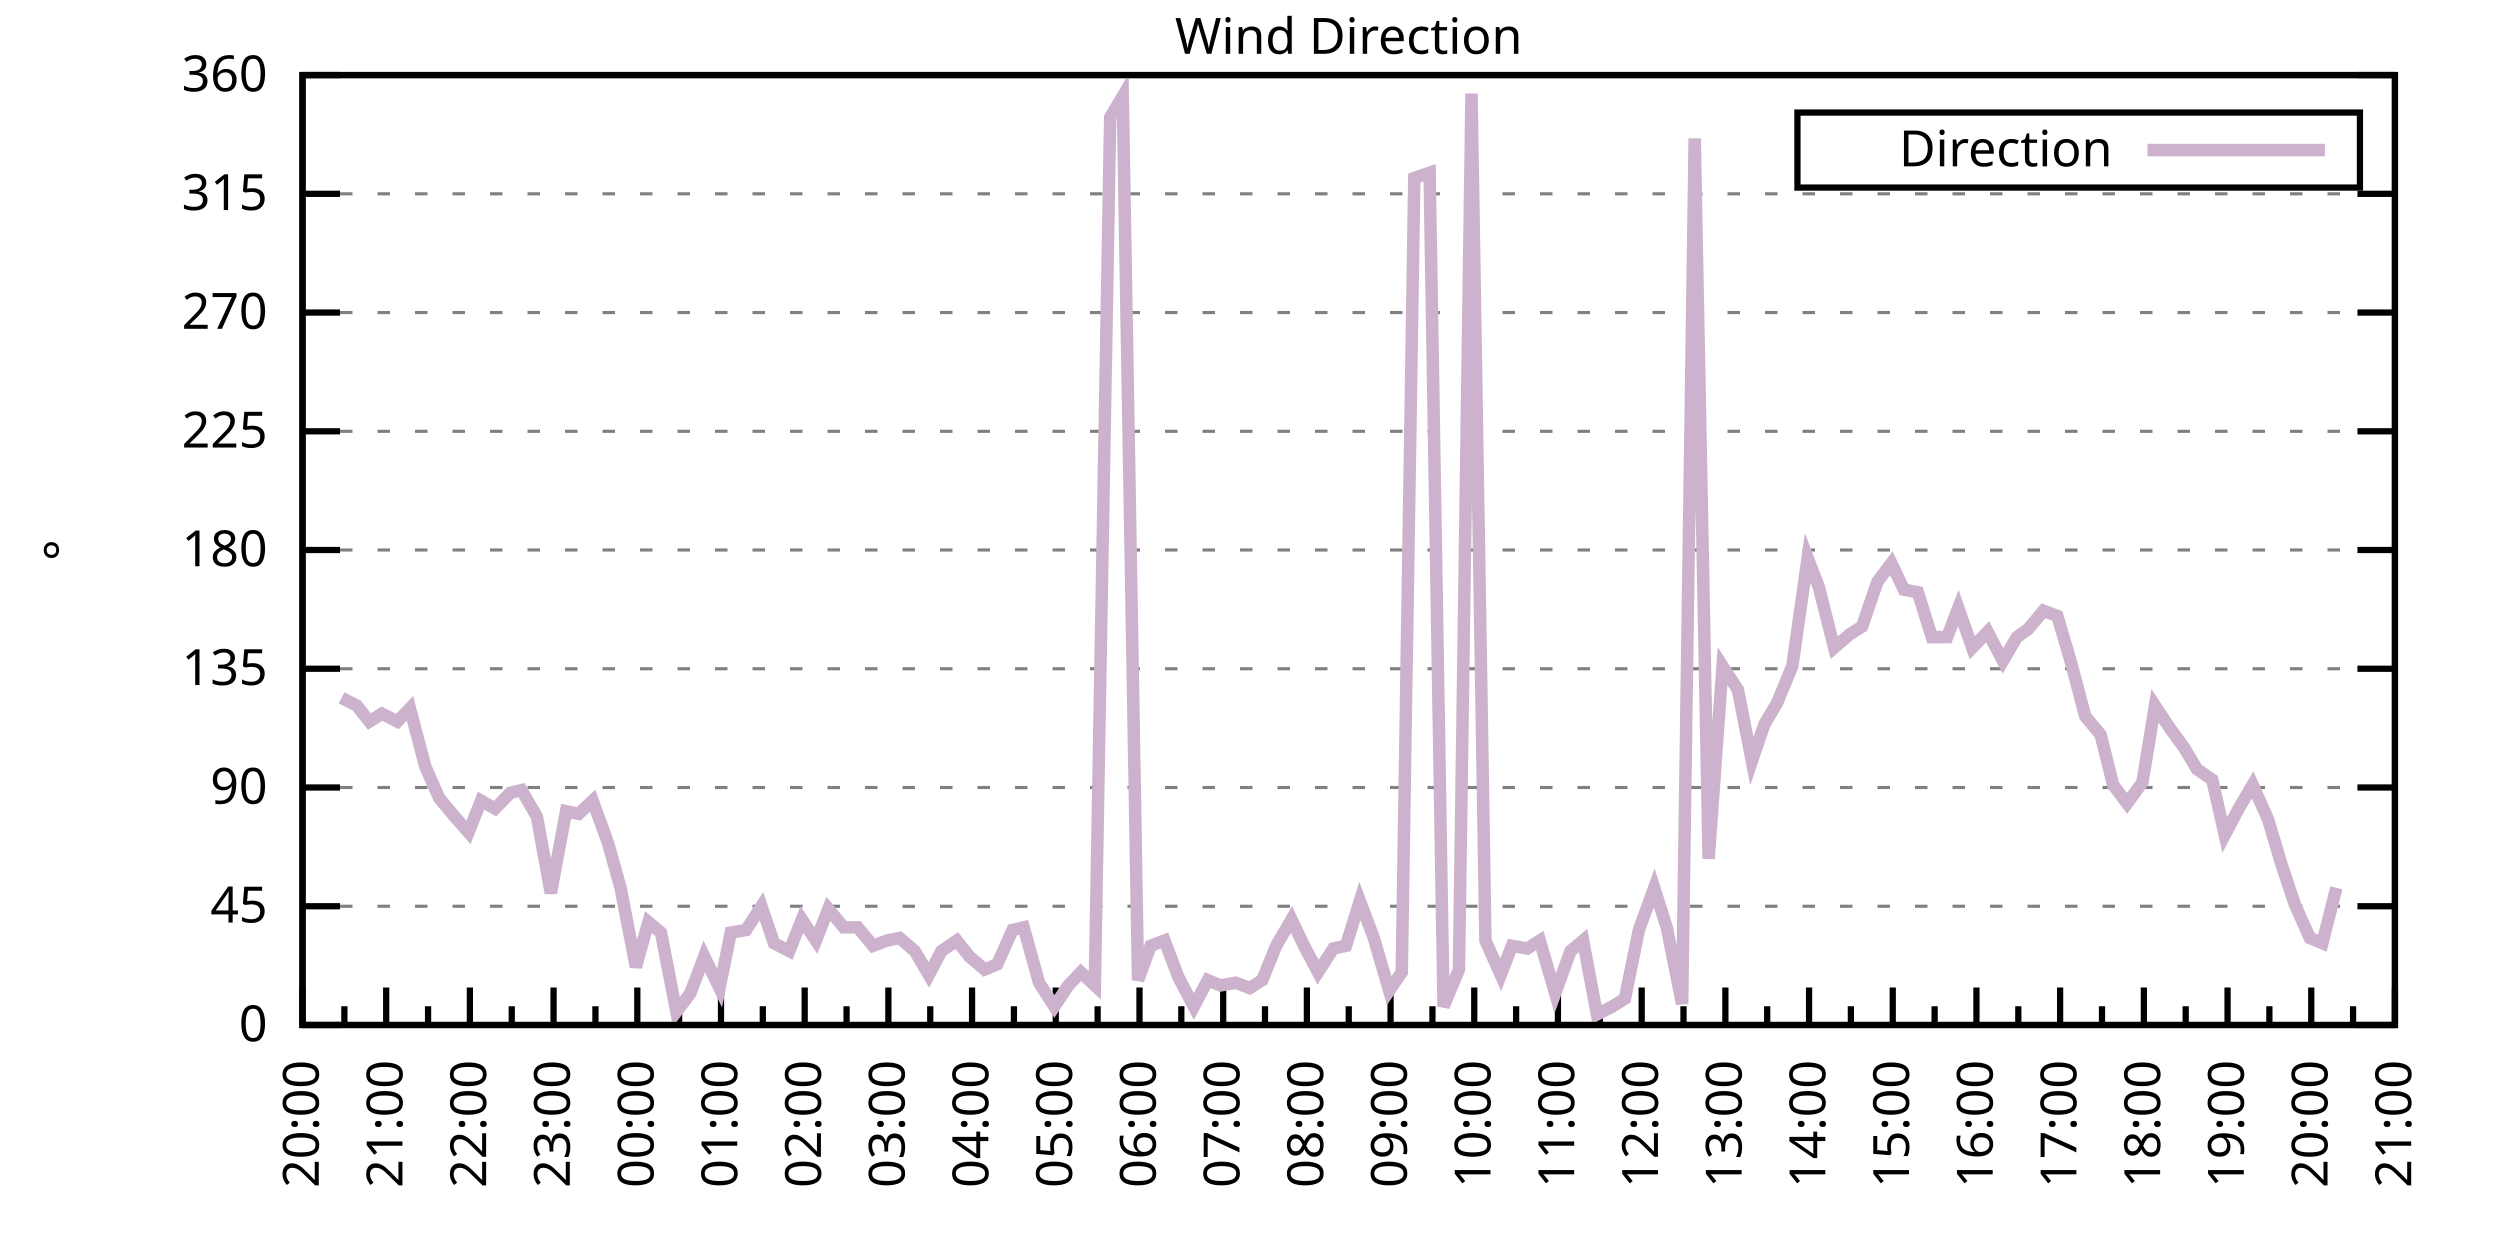
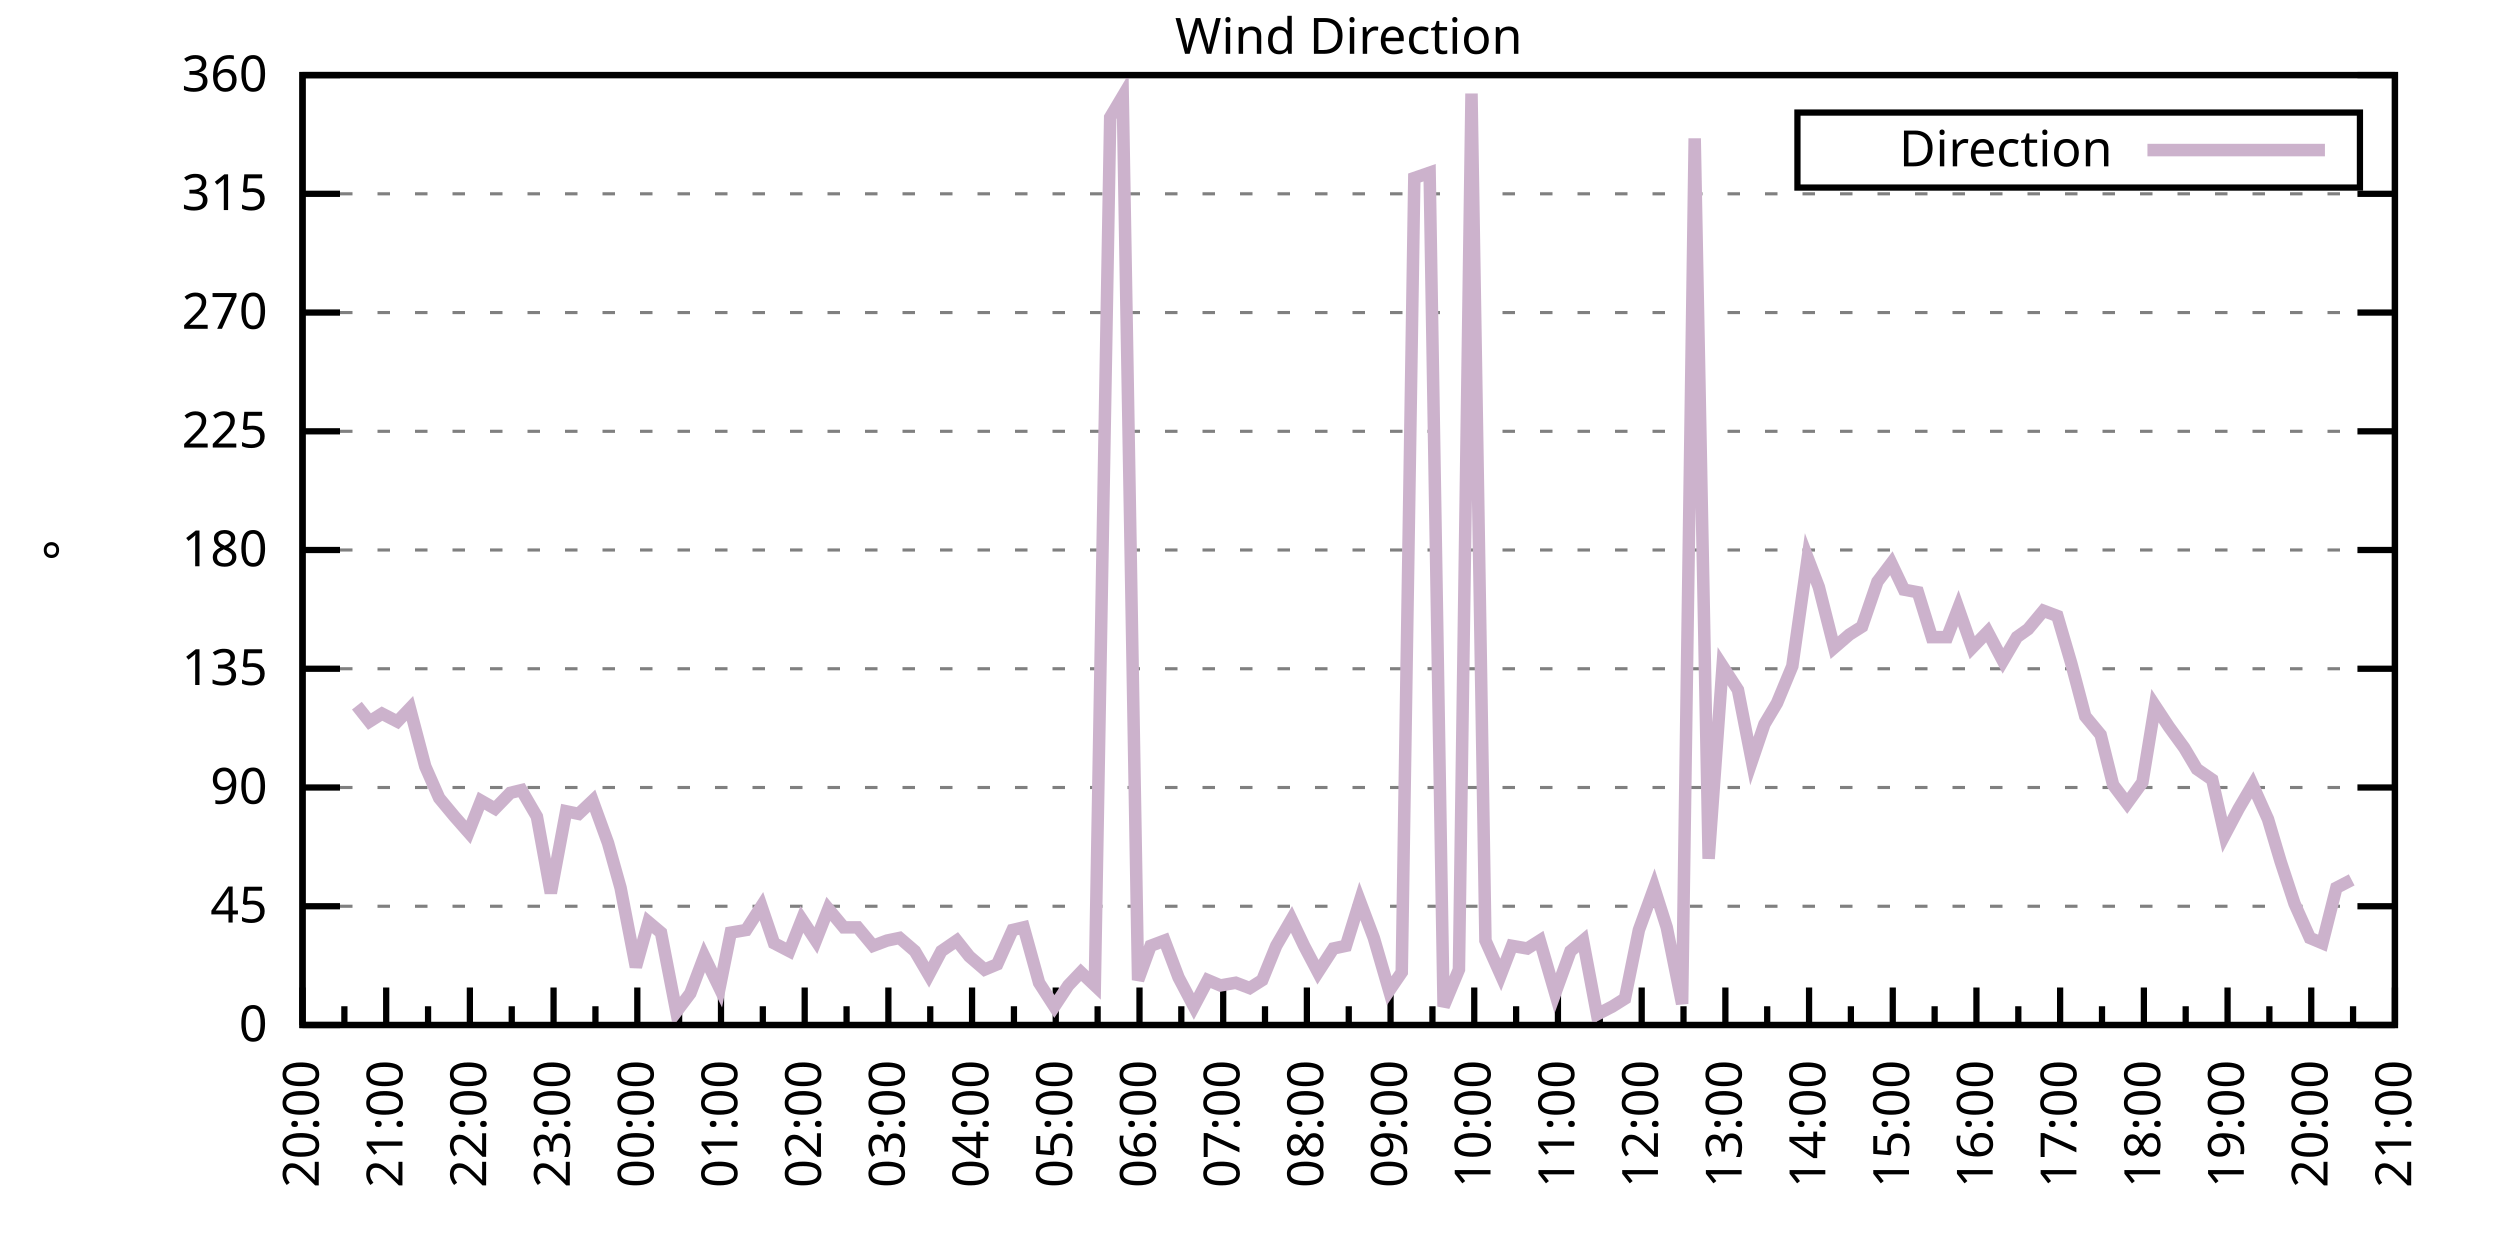
<svg xmlns="http://www.w3.org/2000/svg" xmlns:xlink="http://www.w3.org/1999/xlink" width="400" height="200" viewBox="0 0 400 200">
  <g id="gnuplot_canvas">
    <rect x="0" y="0" width="400" height="200" fill="none" />
    <defs>
      <circle id="gpDot" r="0.5" stroke-width="0.5" stroke="currentColor" />
      <path id="gpPt0" stroke-width="0.333" stroke="currentColor" d="M-1,0 h2 M0,-1 v2" />
      <path id="gpPt1" stroke-width="0.333" stroke="currentColor" d="M-1,-1 L1,1 M1,-1 L-1,1" />
      <path id="gpPt2" stroke-width="0.333" stroke="currentColor" d="M-1,0 L1,0 M0,-1 L0,1 M-1,-1 L1,1 M-1,1 L1,-1" />
      <rect id="gpPt3" stroke-width="0.333" stroke="currentColor" x="-1" y="-1" width="2" height="2" />
      <rect id="gpPt4" stroke-width="0.333" stroke="currentColor" fill="currentColor" x="-1" y="-1" width="2" height="2" />
      <circle id="gpPt5" stroke-width="0.333" stroke="currentColor" cx="0" cy="0" r="1" />
      <use xlink:href="#gpPt5" id="gpPt6" fill="currentColor" stroke="none" />
      <path id="gpPt7" stroke-width="0.333" stroke="currentColor" d="M0,-1.33 L-1.33,0.67 L1.33,0.67 z" />
      <use xlink:href="#gpPt7" id="gpPt8" fill="currentColor" stroke="none" />
      <use xlink:href="#gpPt7" id="gpPt9" stroke="currentColor" transform="rotate(180)" />
      <use xlink:href="#gpPt9" id="gpPt10" fill="currentColor" stroke="none" />
      <use xlink:href="#gpPt3" id="gpPt11" stroke="currentColor" transform="rotate(45)" />
      <use xlink:href="#gpPt11" id="gpPt12" fill="currentColor" stroke="none" />
      <path id="gpPt13" stroke-width="0.333" stroke="currentColor" d="M0,1.330 L1.265,0.411 L0.782,-1.067 L-0.782,-1.076 L-1.265,0.411 z" />
      <use xlink:href="#gpPt13" id="gpPt14" fill="currentColor" stroke="none" />
      <filter id="textbox" filterUnits="objectBoundingBox" x="0" y="0" height="1" width="1">
        <feFlood flood-color="white" flood-opacity="1" result="bgnd" />
        <feComposite in="SourceGraphic" in2="bgnd" operator="atop" />
      </filter>
      <filter id="greybox" filterUnits="objectBoundingBox" x="0" y="0" height="1" width="1">
        <feFlood flood-color="lightgrey" flood-opacity="1" result="grey" />
        <feComposite in="SourceGraphic" in2="grey" operator="atop" />
      </filter>
    </defs>
    <g fill="none" color="white" stroke="currentColor" stroke-width="1.00" stroke-linecap="butt" stroke-linejoin="miter">
</g>
    <g fill="none" color="black" stroke="currentColor" stroke-width="1.00" stroke-linecap="butt" stroke-linejoin="miter">
      <g stroke="none" shape-rendering="crispEdges">
        <polygon fill="rgb(255, 255, 255)" points="48.40,164.00 383.18,164.00 383.18,12.02 48.40,12.02 " />
      </g>
    </g>
    <g fill="none" color="black" stroke="currentColor" stroke-width="1.00" stroke-linecap="butt" stroke-linejoin="miter">
</g>
    <g fill="none" color="black" stroke="black" stroke-width="0.50" stroke-linecap="butt" stroke-linejoin="miter">
</g>
    <g fill="none" color="gray" stroke="currentColor" stroke-width="0.50" stroke-linecap="butt" stroke-linejoin="miter">
      <path stroke="gray" stroke-dasharray="2,4" class="gridline" d="M48.40,164.00 L383.19,164.00  " />
    </g>
    <g fill="none" color="gray" stroke="gray" stroke-width="1.00" stroke-linecap="butt" stroke-linejoin="miter">
</g>
    <g fill="none" color="black" stroke="currentColor" stroke-width="1.00" stroke-linecap="butt" stroke-linejoin="miter">
      <path stroke="black" d="M48.40,164.00 L54.40,164.00 M383.19,164.00 L377.19,164.00  " />
      <g transform="translate(42.80,166.60)" stroke="none" fill="black" font-family="Sans" font-size="8.00" text-anchor="end">
        <text>
          <tspan font-family="Sans"> 0</tspan>
        </text>
      </g>
    </g>
    <g fill="none" color="black" stroke="currentColor" stroke-width="1.00" stroke-linecap="butt" stroke-linejoin="miter">
</g>
    <g fill="none" color="black" stroke="black" stroke-width="0.50" stroke-linecap="butt" stroke-linejoin="miter">
</g>
    <g fill="none" color="gray" stroke="currentColor" stroke-width="0.50" stroke-linecap="butt" stroke-linejoin="miter">
      <path stroke="gray" stroke-dasharray="2,4" class="gridline" d="M48.40,145.00 L383.19,145.00  " />
    </g>
    <g fill="none" color="gray" stroke="gray" stroke-width="1.00" stroke-linecap="butt" stroke-linejoin="miter">
</g>
    <g fill="none" color="black" stroke="currentColor" stroke-width="1.00" stroke-linecap="butt" stroke-linejoin="miter">
      <path stroke="black" d="M48.40,145.00 L54.40,145.00 M383.19,145.00 L377.19,145.00  " />
      <g transform="translate(42.80,147.60)" stroke="none" fill="black" font-family="Sans" font-size="8.00" text-anchor="end">
        <text>
          <tspan font-family="Sans"> 45</tspan>
        </text>
      </g>
    </g>
    <g fill="none" color="black" stroke="currentColor" stroke-width="1.00" stroke-linecap="butt" stroke-linejoin="miter">
</g>
    <g fill="none" color="black" stroke="black" stroke-width="0.50" stroke-linecap="butt" stroke-linejoin="miter">
</g>
    <g fill="none" color="gray" stroke="currentColor" stroke-width="0.50" stroke-linecap="butt" stroke-linejoin="miter">
      <path stroke="gray" stroke-dasharray="2,4" class="gridline" d="M48.40,126.00 L383.19,126.00  " />
    </g>
    <g fill="none" color="gray" stroke="gray" stroke-width="1.00" stroke-linecap="butt" stroke-linejoin="miter">
</g>
    <g fill="none" color="black" stroke="currentColor" stroke-width="1.00" stroke-linecap="butt" stroke-linejoin="miter">
      <path stroke="black" d="M48.40,126.00 L54.40,126.00 M383.19,126.00 L377.19,126.00  " />
      <g transform="translate(42.80,128.60)" stroke="none" fill="black" font-family="Sans" font-size="8.00" text-anchor="end">
        <text>
          <tspan font-family="Sans"> 90</tspan>
        </text>
      </g>
    </g>
    <g fill="none" color="black" stroke="currentColor" stroke-width="1.00" stroke-linecap="butt" stroke-linejoin="miter">
</g>
    <g fill="none" color="black" stroke="black" stroke-width="0.50" stroke-linecap="butt" stroke-linejoin="miter">
</g>
    <g fill="none" color="gray" stroke="currentColor" stroke-width="0.50" stroke-linecap="butt" stroke-linejoin="miter">
      <path stroke="gray" stroke-dasharray="2,4" class="gridline" d="M48.40,107.00 L383.19,107.00  " />
    </g>
    <g fill="none" color="gray" stroke="gray" stroke-width="1.00" stroke-linecap="butt" stroke-linejoin="miter">
</g>
    <g fill="none" color="black" stroke="currentColor" stroke-width="1.00" stroke-linecap="butt" stroke-linejoin="miter">
      <path stroke="black" d="M48.40,107.00 L54.40,107.00 M383.19,107.00 L377.19,107.00  " />
      <g transform="translate(42.80,109.60)" stroke="none" fill="black" font-family="Sans" font-size="8.00" text-anchor="end">
        <text>
          <tspan font-family="Sans"> 135</tspan>
        </text>
      </g>
    </g>
    <g fill="none" color="black" stroke="currentColor" stroke-width="1.00" stroke-linecap="butt" stroke-linejoin="miter">
</g>
    <g fill="none" color="black" stroke="black" stroke-width="0.50" stroke-linecap="butt" stroke-linejoin="miter">
</g>
    <g fill="none" color="gray" stroke="currentColor" stroke-width="0.50" stroke-linecap="butt" stroke-linejoin="miter">
      <path stroke="gray" stroke-dasharray="2,4" class="gridline" d="M48.40,88.00 L383.19,88.00  " />
    </g>
    <g fill="none" color="gray" stroke="gray" stroke-width="1.00" stroke-linecap="butt" stroke-linejoin="miter">
</g>
    <g fill="none" color="black" stroke="currentColor" stroke-width="1.00" stroke-linecap="butt" stroke-linejoin="miter">
      <path stroke="black" d="M48.40,88.00 L54.40,88.00 M383.19,88.00 L377.19,88.00  " />
      <g transform="translate(42.80,90.60)" stroke="none" fill="black" font-family="Sans" font-size="8.00" text-anchor="end">
        <text>
          <tspan font-family="Sans"> 180</tspan>
        </text>
      </g>
    </g>
    <g fill="none" color="black" stroke="currentColor" stroke-width="1.00" stroke-linecap="butt" stroke-linejoin="miter">
</g>
    <g fill="none" color="black" stroke="black" stroke-width="0.50" stroke-linecap="butt" stroke-linejoin="miter">
</g>
    <g fill="none" color="gray" stroke="currentColor" stroke-width="0.50" stroke-linecap="butt" stroke-linejoin="miter">
      <path stroke="gray" stroke-dasharray="2,4" class="gridline" d="M48.40,69.01 L383.19,69.01  " />
    </g>
    <g fill="none" color="gray" stroke="gray" stroke-width="1.00" stroke-linecap="butt" stroke-linejoin="miter">
</g>
    <g fill="none" color="black" stroke="currentColor" stroke-width="1.00" stroke-linecap="butt" stroke-linejoin="miter">
      <path stroke="black" d="M48.40,69.01 L54.40,69.01 M383.19,69.01 L377.19,69.01  " />
      <g transform="translate(42.80,71.61)" stroke="none" fill="black" font-family="Sans" font-size="8.00" text-anchor="end">
        <text>
          <tspan font-family="Sans"> 225</tspan>
        </text>
      </g>
    </g>
    <g fill="none" color="black" stroke="currentColor" stroke-width="1.00" stroke-linecap="butt" stroke-linejoin="miter">
</g>
    <g fill="none" color="black" stroke="black" stroke-width="0.50" stroke-linecap="butt" stroke-linejoin="miter">
</g>
    <g fill="none" color="gray" stroke="currentColor" stroke-width="0.50" stroke-linecap="butt" stroke-linejoin="miter">
      <path stroke="gray" stroke-dasharray="2,4" class="gridline" d="M48.40,50.01 L383.19,50.01  " />
    </g>
    <g fill="none" color="gray" stroke="gray" stroke-width="1.00" stroke-linecap="butt" stroke-linejoin="miter">
</g>
    <g fill="none" color="black" stroke="currentColor" stroke-width="1.00" stroke-linecap="butt" stroke-linejoin="miter">
      <path stroke="black" d="M48.40,50.01 L54.40,50.01 M383.19,50.01 L377.19,50.01  " />
      <g transform="translate(42.80,52.61)" stroke="none" fill="black" font-family="Sans" font-size="8.00" text-anchor="end">
        <text>
          <tspan font-family="Sans"> 270</tspan>
        </text>
      </g>
    </g>
    <g fill="none" color="black" stroke="currentColor" stroke-width="1.00" stroke-linecap="butt" stroke-linejoin="miter">
</g>
    <g fill="none" color="black" stroke="black" stroke-width="0.50" stroke-linecap="butt" stroke-linejoin="miter">
</g>
    <g fill="none" color="gray" stroke="currentColor" stroke-width="0.50" stroke-linecap="butt" stroke-linejoin="miter">
      <path stroke="gray" stroke-dasharray="2,4" class="gridline" d="M48.40,31.01 L383.19,31.01  " />
    </g>
    <g fill="none" color="gray" stroke="gray" stroke-width="1.00" stroke-linecap="butt" stroke-linejoin="miter">
</g>
    <g fill="none" color="black" stroke="currentColor" stroke-width="1.00" stroke-linecap="butt" stroke-linejoin="miter">
      <path stroke="black" d="M48.40,31.01 L54.40,31.01 M383.19,31.01 L377.19,31.01  " />
      <g transform="translate(42.80,33.61)" stroke="none" fill="black" font-family="Sans" font-size="8.00" text-anchor="end">
        <text>
          <tspan font-family="Sans"> 315</tspan>
        </text>
      </g>
    </g>
    <g fill="none" color="black" stroke="currentColor" stroke-width="1.00" stroke-linecap="butt" stroke-linejoin="miter">
</g>
    <g fill="none" color="black" stroke="black" stroke-width="0.50" stroke-linecap="butt" stroke-linejoin="miter">
</g>
    <g fill="none" color="gray" stroke="currentColor" stroke-width="0.50" stroke-linecap="butt" stroke-linejoin="miter">
      <path stroke="gray" stroke-dasharray="2,4" class="gridline" d="M48.40,12.01 L383.19,12.01  " />
    </g>
    <g fill="none" color="gray" stroke="gray" stroke-width="1.00" stroke-linecap="butt" stroke-linejoin="miter">
</g>
    <g fill="none" color="black" stroke="currentColor" stroke-width="1.00" stroke-linecap="butt" stroke-linejoin="miter">
      <path stroke="black" d="M48.40,12.01 L54.40,12.01 M383.19,12.01 L377.19,12.01  " />
      <g transform="translate(42.80,14.61)" stroke="none" fill="black" font-family="Sans" font-size="8.00" text-anchor="end">
        <text>
          <tspan font-family="Sans"> 360</tspan>
        </text>
      </g>
    </g>
    <g fill="none" color="black" stroke="currentColor" stroke-width="1.00" stroke-linecap="butt" stroke-linejoin="miter">
      <path stroke="black" d="M48.40,164.00 L48.40,158.00  " />
      <g transform="translate(51.00,169.60) rotate(270)" stroke="none" fill="black" font-family="Sans" font-size="8.00" text-anchor="end">
        <text>
          <tspan font-family="Sans">20:00</tspan>
        </text>
      </g>
    </g>
    <g fill="none" color="black" stroke="currentColor" stroke-width="1.00" stroke-linecap="butt" stroke-linejoin="miter">
      <path stroke="black" d="M55.10,164.00 L55.10,161.00 M61.79,164.00 L61.79,158.00  " />
      <g transform="translate(64.39,169.60) rotate(270)" stroke="none" fill="black" font-family="Sans" font-size="8.00" text-anchor="end">
        <text>
          <tspan font-family="Sans">21:00</tspan>
        </text>
      </g>
    </g>
    <g fill="none" color="black" stroke="currentColor" stroke-width="1.00" stroke-linecap="butt" stroke-linejoin="miter">
      <path stroke="black" d="M68.49,164.00 L68.49,161.00 M75.18,164.00 L75.18,158.00  " />
      <g transform="translate(77.78,169.60) rotate(270)" stroke="none" fill="black" font-family="Sans" font-size="8.00" text-anchor="end">
        <text>
          <tspan font-family="Sans">22:00</tspan>
        </text>
      </g>
    </g>
    <g fill="none" color="black" stroke="currentColor" stroke-width="1.00" stroke-linecap="butt" stroke-linejoin="miter">
      <path stroke="black" d="M81.88,164.00 L81.88,161.00 M88.57,164.00 L88.57,158.00  " />
      <g transform="translate(91.17,169.60) rotate(270)" stroke="none" fill="black" font-family="Sans" font-size="8.00" text-anchor="end">
        <text>
          <tspan font-family="Sans">23:00</tspan>
        </text>
      </g>
    </g>
    <g fill="none" color="black" stroke="currentColor" stroke-width="1.00" stroke-linecap="butt" stroke-linejoin="miter">
      <path stroke="black" d="M95.27,164.00 L95.27,161.00 M101.97,164.00 L101.97,158.00  " />
      <g transform="translate(104.57,169.60) rotate(270)" stroke="none" fill="black" font-family="Sans" font-size="8.00" text-anchor="end">
        <text>
          <tspan font-family="Sans">00:00</tspan>
        </text>
      </g>
    </g>
    <g fill="none" color="black" stroke="currentColor" stroke-width="1.00" stroke-linecap="butt" stroke-linejoin="miter">
      <path stroke="black" d="M108.66,164.00 L108.66,161.00 M115.36,164.00 L115.36,158.00  " />
      <g transform="translate(117.96,169.60) rotate(270)" stroke="none" fill="black" font-family="Sans" font-size="8.00" text-anchor="end">
        <text>
          <tspan font-family="Sans">01:00</tspan>
        </text>
      </g>
    </g>
    <g fill="none" color="black" stroke="currentColor" stroke-width="1.00" stroke-linecap="butt" stroke-linejoin="miter">
      <path stroke="black" d="M122.05,164.00 L122.05,161.00 M128.75,164.00 L128.75,158.00  " />
      <g transform="translate(131.35,169.60) rotate(270)" stroke="none" fill="black" font-family="Sans" font-size="8.00" text-anchor="end">
        <text>
          <tspan font-family="Sans">02:00</tspan>
        </text>
      </g>
    </g>
    <g fill="none" color="black" stroke="currentColor" stroke-width="1.00" stroke-linecap="butt" stroke-linejoin="miter">
      <path stroke="black" d="M135.45,164.00 L135.45,161.00 M142.14,164.00 L142.14,158.00  " />
      <g transform="translate(144.74,169.60) rotate(270)" stroke="none" fill="black" font-family="Sans" font-size="8.00" text-anchor="end">
        <text>
          <tspan font-family="Sans">03:00</tspan>
        </text>
      </g>
    </g>
    <g fill="none" color="black" stroke="currentColor" stroke-width="1.00" stroke-linecap="butt" stroke-linejoin="miter">
      <path stroke="black" d="M148.84,164.00 L148.84,161.00 M155.53,164.00 L155.53,158.00  " />
      <g transform="translate(158.13,169.60) rotate(270)" stroke="none" fill="black" font-family="Sans" font-size="8.00" text-anchor="end">
        <text>
          <tspan font-family="Sans">04:00</tspan>
        </text>
      </g>
    </g>
    <g fill="none" color="black" stroke="currentColor" stroke-width="1.00" stroke-linecap="butt" stroke-linejoin="miter">
      <path stroke="black" d="M162.23,164.00 L162.23,161.00 M168.92,164.00 L168.92,158.00  " />
      <g transform="translate(171.52,169.60) rotate(270)" stroke="none" fill="black" font-family="Sans" font-size="8.00" text-anchor="end">
        <text>
          <tspan font-family="Sans">05:00</tspan>
        </text>
      </g>
    </g>
    <g fill="none" color="black" stroke="currentColor" stroke-width="1.00" stroke-linecap="butt" stroke-linejoin="miter">
      <path stroke="black" d="M175.62,164.00 L175.62,161.00 M182.32,164.00 L182.32,158.00  " />
      <g transform="translate(184.92,169.60) rotate(270)" stroke="none" fill="black" font-family="Sans" font-size="8.00" text-anchor="end">
        <text>
          <tspan font-family="Sans">06:00</tspan>
        </text>
      </g>
    </g>
    <g fill="none" color="black" stroke="currentColor" stroke-width="1.00" stroke-linecap="butt" stroke-linejoin="miter">
      <path stroke="black" d="M189.01,164.00 L189.01,161.00 M195.71,164.00 L195.71,158.00  " />
      <g transform="translate(198.31,169.60) rotate(270)" stroke="none" fill="black" font-family="Sans" font-size="8.00" text-anchor="end">
        <text>
          <tspan font-family="Sans">07:00</tspan>
        </text>
      </g>
    </g>
    <g fill="none" color="black" stroke="currentColor" stroke-width="1.00" stroke-linecap="butt" stroke-linejoin="miter">
      <path stroke="black" d="M202.40,164.00 L202.40,161.00 M209.10,164.00 L209.10,158.00  " />
      <g transform="translate(211.70,169.60) rotate(270)" stroke="none" fill="black" font-family="Sans" font-size="8.00" text-anchor="end">
        <text>
          <tspan font-family="Sans">08:00</tspan>
        </text>
      </g>
    </g>
    <g fill="none" color="black" stroke="currentColor" stroke-width="1.00" stroke-linecap="butt" stroke-linejoin="miter">
      <path stroke="black" d="M215.80,164.00 L215.80,161.00 M222.49,164.00 L222.49,158.00  " />
      <g transform="translate(225.09,169.60) rotate(270)" stroke="none" fill="black" font-family="Sans" font-size="8.00" text-anchor="end">
        <text>
          <tspan font-family="Sans">09:00</tspan>
        </text>
      </g>
    </g>
    <g fill="none" color="black" stroke="currentColor" stroke-width="1.00" stroke-linecap="butt" stroke-linejoin="miter">
      <path stroke="black" d="M229.19,164.00 L229.19,161.00 M235.88,164.00 L235.88,158.00  " />
      <g transform="translate(238.48,169.60) rotate(270)" stroke="none" fill="black" font-family="Sans" font-size="8.00" text-anchor="end">
        <text>
          <tspan font-family="Sans">10:00</tspan>
        </text>
      </g>
    </g>
    <g fill="none" color="black" stroke="currentColor" stroke-width="1.00" stroke-linecap="butt" stroke-linejoin="miter">
      <path stroke="black" d="M242.58,164.00 L242.58,161.00 M249.27,164.00 L249.27,158.00  " />
      <g transform="translate(251.87,169.60) rotate(270)" stroke="none" fill="black" font-family="Sans" font-size="8.00" text-anchor="end">
        <text>
          <tspan font-family="Sans">11:00</tspan>
        </text>
      </g>
    </g>
    <g fill="none" color="black" stroke="currentColor" stroke-width="1.00" stroke-linecap="butt" stroke-linejoin="miter">
      <path stroke="black" d="M255.97,164.00 L255.97,161.00 M262.67,164.00 L262.67,158.00  " />
      <g transform="translate(265.27,169.60) rotate(270)" stroke="none" fill="black" font-family="Sans" font-size="8.00" text-anchor="end">
        <text>
          <tspan font-family="Sans">12:00</tspan>
        </text>
      </g>
    </g>
    <g fill="none" color="black" stroke="currentColor" stroke-width="1.00" stroke-linecap="butt" stroke-linejoin="miter">
      <path stroke="black" d="M269.36,164.00 L269.36,161.00 M276.06,164.00 L276.06,158.00  " />
      <g transform="translate(278.66,169.60) rotate(270)" stroke="none" fill="black" font-family="Sans" font-size="8.00" text-anchor="end">
        <text>
          <tspan font-family="Sans">13:00</tspan>
        </text>
      </g>
    </g>
    <g fill="none" color="black" stroke="currentColor" stroke-width="1.00" stroke-linecap="butt" stroke-linejoin="miter">
      <path stroke="black" d="M282.75,164.00 L282.75,161.00 M289.45,164.00 L289.45,158.00  " />
      <g transform="translate(292.05,169.60) rotate(270)" stroke="none" fill="black" font-family="Sans" font-size="8.00" text-anchor="end">
        <text>
          <tspan font-family="Sans">14:00</tspan>
        </text>
      </g>
    </g>
    <g fill="none" color="black" stroke="currentColor" stroke-width="1.00" stroke-linecap="butt" stroke-linejoin="miter">
      <path stroke="black" d="M296.14,164.00 L296.14,161.00 M302.84,164.00 L302.84,158.00  " />
      <g transform="translate(305.44,169.60) rotate(270)" stroke="none" fill="black" font-family="Sans" font-size="8.00" text-anchor="end">
        <text>
          <tspan font-family="Sans">15:00</tspan>
        </text>
      </g>
    </g>
    <g fill="none" color="black" stroke="currentColor" stroke-width="1.00" stroke-linecap="butt" stroke-linejoin="miter">
      <path stroke="black" d="M309.54,164.00 L309.54,161.00 M316.23,164.00 L316.23,158.00  " />
      <g transform="translate(318.83,169.60) rotate(270)" stroke="none" fill="black" font-family="Sans" font-size="8.00" text-anchor="end">
        <text>
          <tspan font-family="Sans">16:00</tspan>
        </text>
      </g>
    </g>
    <g fill="none" color="black" stroke="currentColor" stroke-width="1.00" stroke-linecap="butt" stroke-linejoin="miter">
      <path stroke="black" d="M322.93,164.00 L322.93,161.00 M329.62,164.00 L329.62,158.00  " />
      <g transform="translate(332.22,169.60) rotate(270)" stroke="none" fill="black" font-family="Sans" font-size="8.00" text-anchor="end">
        <text>
          <tspan font-family="Sans">17:00</tspan>
        </text>
      </g>
    </g>
    <g fill="none" color="black" stroke="currentColor" stroke-width="1.00" stroke-linecap="butt" stroke-linejoin="miter">
      <path stroke="black" d="M336.32,164.00 L336.32,161.00 M343.02,164.00 L343.02,158.00  " />
      <g transform="translate(345.62,169.60) rotate(270)" stroke="none" fill="black" font-family="Sans" font-size="8.00" text-anchor="end">
        <text>
          <tspan font-family="Sans">18:00</tspan>
        </text>
      </g>
    </g>
    <g fill="none" color="black" stroke="currentColor" stroke-width="1.00" stroke-linecap="butt" stroke-linejoin="miter">
      <path stroke="black" d="M349.71,164.00 L349.71,161.00 M356.41,164.00 L356.41,158.00  " />
      <g transform="translate(359.01,169.60) rotate(270)" stroke="none" fill="black" font-family="Sans" font-size="8.00" text-anchor="end">
        <text>
          <tspan font-family="Sans">19:00</tspan>
        </text>
      </g>
    </g>
    <g fill="none" color="black" stroke="currentColor" stroke-width="1.00" stroke-linecap="butt" stroke-linejoin="miter">
      <path stroke="black" d="M363.10,164.00 L363.10,161.00 M369.80,164.00 L369.80,158.00  " />
      <g transform="translate(372.40,169.60) rotate(270)" stroke="none" fill="black" font-family="Sans" font-size="8.00" text-anchor="end">
        <text>
          <tspan font-family="Sans">20:00</tspan>
        </text>
      </g>
    </g>
    <g fill="none" color="black" stroke="currentColor" stroke-width="1.00" stroke-linecap="butt" stroke-linejoin="miter">
      <path stroke="black" d="M376.49,164.00 L376.49,161.00 M383.19,164.00 L383.19,158.00  " />
      <g transform="translate(385.79,169.60) rotate(270)" stroke="none" fill="black" font-family="Sans" font-size="8.00" text-anchor="end">
        <text>
          <tspan font-family="Sans">21:00</tspan>
        </text>
      </g>
    </g>
    <g fill="none" color="black" stroke="currentColor" stroke-width="1.00" stroke-linecap="butt" stroke-linejoin="miter">
</g>
    <g fill="none" color="black" stroke="currentColor" stroke-width="1.00" stroke-linecap="butt" stroke-linejoin="miter">
      <path stroke="black" d="M48.40,12.01 L48.40,164.00 L383.19,164.00 L383.19,12.01 L48.40,12.01 Z  " />
    </g>
    <g fill="none" color="black" stroke="currentColor" stroke-width="1.00" stroke-linecap="butt" stroke-linejoin="miter">
      <g transform="translate(12.80,88.01) rotate(270)" stroke="none" fill="black" font-family="Sans" font-size="8.00" text-anchor="middle">
        <text>
          <tspan font-family="Sans">°</tspan>
        </text>
      </g>
    </g>
    <g fill="none" color="black" stroke="currentColor" stroke-width="1.00" stroke-linecap="butt" stroke-linejoin="miter">
</g>
    <g fill="none" color="black" stroke="currentColor" stroke-width="1.00" stroke-linecap="butt" stroke-linejoin="miter">
      <path stroke="black" d="M287.59,30.01 L287.59,18.01 L377.59,18.01 L377.59,30.01 L287.59,30.01 Z  " />
    </g>
    <g id="Wind_direction_plot_1">
      <g fill="none" color="white" stroke="black" stroke-width="2.00" stroke-linecap="butt" stroke-linejoin="miter">
</g>
      <g fill="none" color="black" stroke="currentColor" stroke-width="2.00" stroke-linecap="butt" stroke-linejoin="miter">
        <g transform="translate(337.99,26.61)" stroke="none" fill="black" font-family="Sans" font-size="8.00" text-anchor="end">
          <text>
            <tspan font-family="Sans">Direction</tspan>
          </text>
        </g>
      </g>
      <g fill="none" color="black" stroke="currentColor" stroke-width="2.00" stroke-linecap="butt" stroke-linejoin="miter">
-         <path stroke="rgb(204, 178, 204)" d="M343.59,24.01 L371.99,24.01 M54.65,111.65 L57.10,112.91 L59.11,115.45 L61.12,114.18 L63.58,115.45 L65.59,113.34   L68.04,122.62 L70.27,127.69 L72.73,130.65 L74.96,133.18 L76.97,128.11 L79.20,129.38 L81.66,126.85 L83.44,126.42   L85.90,130.65 L88.13,142.89 L90.58,129.80 L92.59,130.22 L94.82,128.11 L97.28,134.87 L99.29,142.05 L101.74,154.71   L103.75,147.53 L105.76,149.22 L108.22,161.89 L110.45,158.93 L112.68,153.02 L115.13,158.09 L116.92,149.22 L119.38,148.80   L121.83,145.00 L123.84,150.91 L126.29,152.18 L128.30,147.11 L130.54,150.49 L132.54,145.42 L135.00,148.38 L137.23,148.38   L139.69,151.33 L141.92,150.49 L143.93,150.07 L146.38,152.18 L148.61,155.98 L150.62,152.18 L153.08,150.49 L155.09,153.02   L157.54,155.13 L159.55,154.29 L162.01,148.80 L163.79,148.38 L166.25,157.24 L168.70,161.04 L170.93,157.67 L172.94,155.56   L175.17,157.67 L177.63,18.77 L179.64,15.39 L182.09,156.82 L184.10,151.33 L186.33,150.49 L188.57,156.40 L191.02,161.04   L193.25,156.82 L195.26,157.67 L197.72,157.24 L199.95,158.09 L201.96,156.82 L204.19,151.33 L206.64,147.11 L208.65,151.33   L210.88,155.56 L213.34,151.76 L215.35,151.33 L217.58,144.16 L219.81,150.07 L222.27,158.51 L224.28,155.56 L226.29,28.48   L228.74,27.63 L230.97,161.04 L233.43,155.13 L235.44,14.97 L237.67,150.49 L240.12,155.98 L241.91,151.33 L244.36,151.76   L246.37,150.49 L248.83,158.93 L251.28,152.18 L253.29,150.49 L255.52,162.31 L257.98,161.04 L259.99,159.78 L262.22,148.80   L264.67,142.05 L266.68,148.38 L269.14,160.62 L271.15,22.14 L273.38,137.40 L275.61,106.58 L278.07,110.38 L280.30,121.78   L282.31,115.87 L284.32,112.49 L286.77,106.58 L289.23,89.27 L291.01,93.92 L293.47,103.63 L295.92,101.52 L297.93,100.25   L300.39,93.07 L302.62,90.12 L304.63,94.34 L306.86,94.76 L309.09,101.94 L311.54,101.94 L313.33,97.29 L315.56,103.63   L318.02,101.09 L320.47,105.74 L322.70,101.94 L324.49,100.67 L326.95,97.72 L329.18,98.56 L331.41,106.16 L333.64,114.60   L336.10,117.56 L338.10,125.58 L340.34,128.54 L342.79,125.16 L344.80,112.91 L347.03,116.29 L349.49,119.67 L351.50,123.05   L353.95,124.74 L355.96,133.60 L358.19,129.38 L360.42,125.58 L362.88,131.07 L364.89,137.82 L367.12,144.58 L369.58,150.07   L371.58,150.91 L373.82,142.05  " />
+         <path stroke="rgb(204, 178, 204)" d="M343.59,24.01 L371.99,24.01 M57.10,112.91 L59.11,115.45 L61.12,114.18 L63.58,115.45 L65.59,113.34 L68.04,122.62   L70.27,127.69 L72.73,130.65 L74.96,133.18 L76.97,128.11 L79.20,129.38 L81.66,126.85 L83.44,126.42 L85.90,130.65   L88.13,142.89 L90.58,129.80 L92.59,130.22 L94.82,128.11 L97.28,134.87 L99.29,142.05 L101.74,154.71 L103.75,147.53   L105.76,149.22 L108.22,161.89 L110.45,158.93 L112.68,153.02 L115.13,158.09 L116.92,149.22 L119.38,148.80 L121.83,145.00   L123.84,150.91 L126.29,152.18 L128.30,147.11 L130.54,150.49 L132.54,145.42 L135.00,148.38 L137.23,148.38 L139.69,151.33   L141.92,150.49 L143.93,150.07 L146.38,152.18 L148.61,155.98 L150.62,152.18 L153.08,150.49 L155.09,153.02 L157.54,155.13   L159.55,154.29 L162.01,148.80 L163.79,148.38 L166.25,157.24 L168.70,161.04 L170.93,157.67 L172.94,155.56 L175.17,157.67   L177.63,18.77 L179.64,15.39 L182.09,156.82 L184.10,151.33 L186.33,150.49 L188.57,156.40 L191.02,161.04 L193.25,156.82   L195.26,157.67 L197.72,157.24 L199.95,158.09 L201.96,156.82 L204.19,151.33 L206.64,147.11 L208.65,151.33 L210.88,155.56   L213.34,151.76 L215.35,151.33 L217.58,144.16 L219.81,150.07 L222.27,158.51 L224.28,155.56 L226.29,28.48 L228.74,27.63   L230.97,161.04 L233.43,155.13 L235.44,14.97 L237.67,150.49 L240.12,155.98 L241.91,151.33 L244.36,151.76 L246.37,150.49   L248.83,158.93 L251.28,152.18 L253.29,150.49 L255.52,162.31 L257.98,161.04 L259.99,159.78 L262.22,148.80 L264.67,142.05   L266.68,148.38 L269.14,160.62 L271.15,22.14 L273.38,137.40 L275.61,106.58 L278.07,110.38 L280.30,121.78 L282.31,115.87   L284.32,112.49 L286.77,106.58 L289.23,89.27 L291.01,93.92 L293.47,103.63 L295.92,101.52 L297.93,100.25 L300.39,93.07   L302.62,90.12 L304.63,94.34 L306.86,94.76 L309.09,101.94 L311.54,101.94 L313.33,97.29 L315.56,103.63 L318.02,101.09   L320.47,105.74 L322.70,101.94 L324.49,100.67 L326.95,97.72 L329.18,98.56 L331.41,106.16 L333.64,114.60 L336.10,117.56   L338.10,125.58 L340.34,128.54 L342.79,125.16 L344.80,112.91 L347.03,116.29 L349.49,119.67 L351.50,123.05 L353.95,124.74   L355.96,133.60 L358.19,129.38 L360.42,125.58 L362.88,131.07 L364.89,137.82 L367.12,144.58 L369.58,150.07 L371.58,150.91   L373.82,142.05 L376.27,140.78  " />
      </g>
    </g>
    <g fill="none" color="black" stroke="currentColor" stroke-width="2.00" stroke-linecap="butt" stroke-linejoin="miter">
</g>
    <g fill="none" color="black" stroke="black" stroke-width="1.00" stroke-linecap="butt" stroke-linejoin="miter">
</g>
    <g fill="none" color="black" stroke="currentColor" stroke-width="1.00" stroke-linecap="butt" stroke-linejoin="miter">
      <path stroke="black" d="M48.40,12.01 L48.40,164.00 L383.19,164.00 L383.19,12.01 L48.40,12.01 Z  " />
    </g>
    <g fill="none" color="black" stroke="currentColor" stroke-width="1.00" stroke-linecap="butt" stroke-linejoin="miter">
      <g transform="translate(215.79,8.61)" stroke="none" fill="black" font-family="Sans" font-size="8.00" text-anchor="middle">
        <text>
          <tspan font-family="Sans">Wind Direction</tspan>
        </text>
      </g>
    </g>
    <g fill="none" color="black" stroke="currentColor" stroke-width="1.00" stroke-linecap="butt" stroke-linejoin="miter">
</g>
  </g>
</svg>
